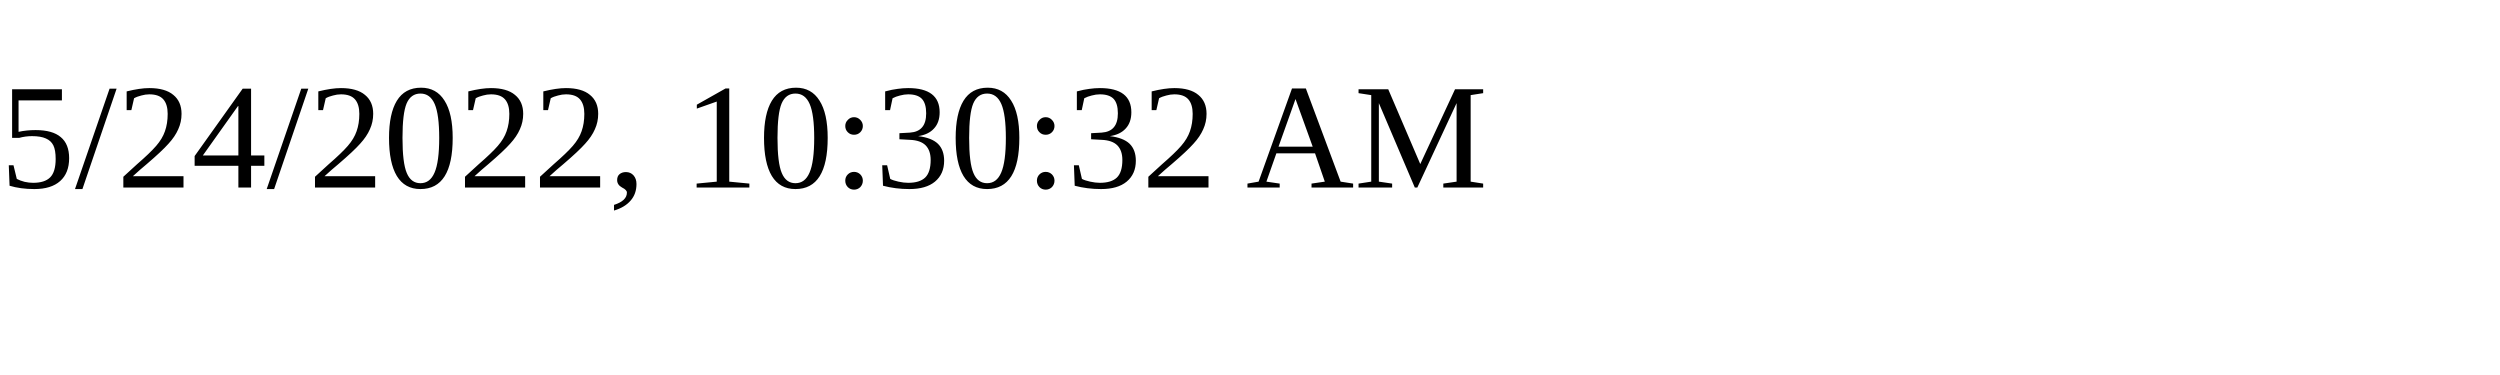
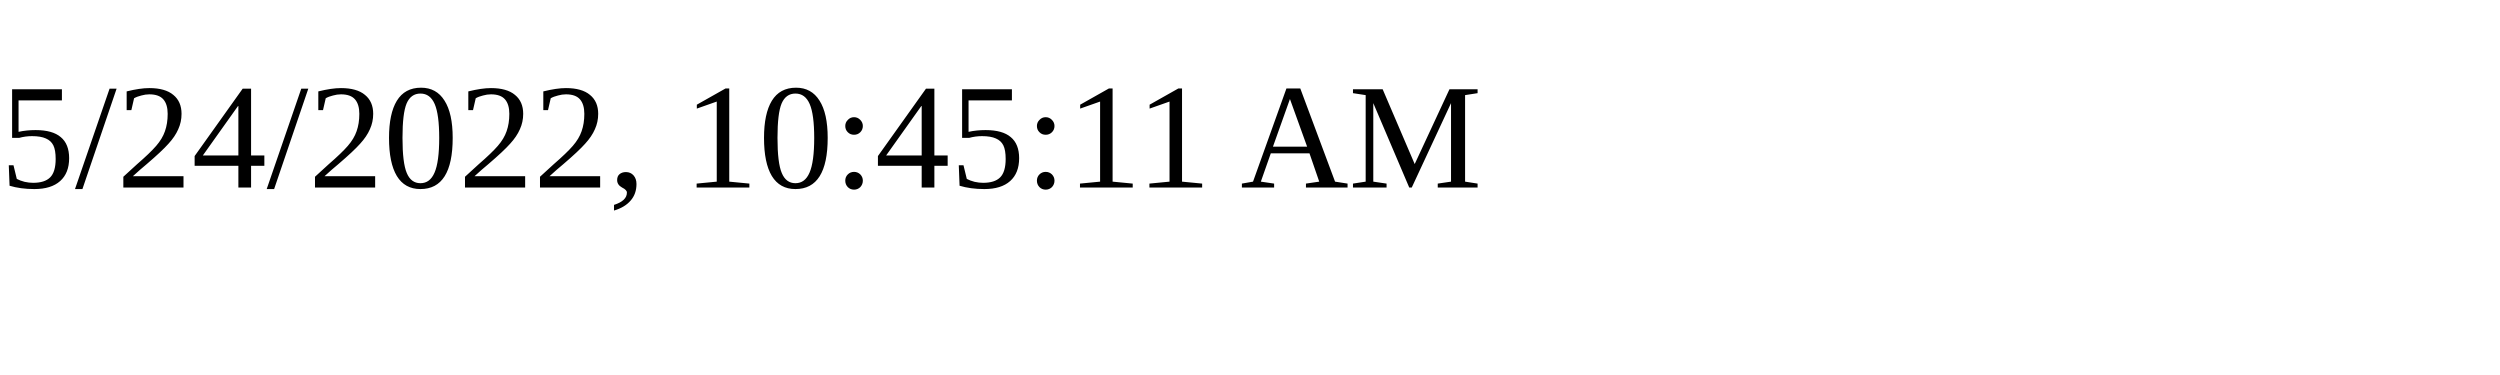
<svg xmlns="http://www.w3.org/2000/svg" height="30" width="200">
-   <text x="0" y="15">5/24/2022, 10:30:32 AM</text>
+   <text x="0" y="15">5/24/2022, 10:45:11 AM</text>
</svg>
